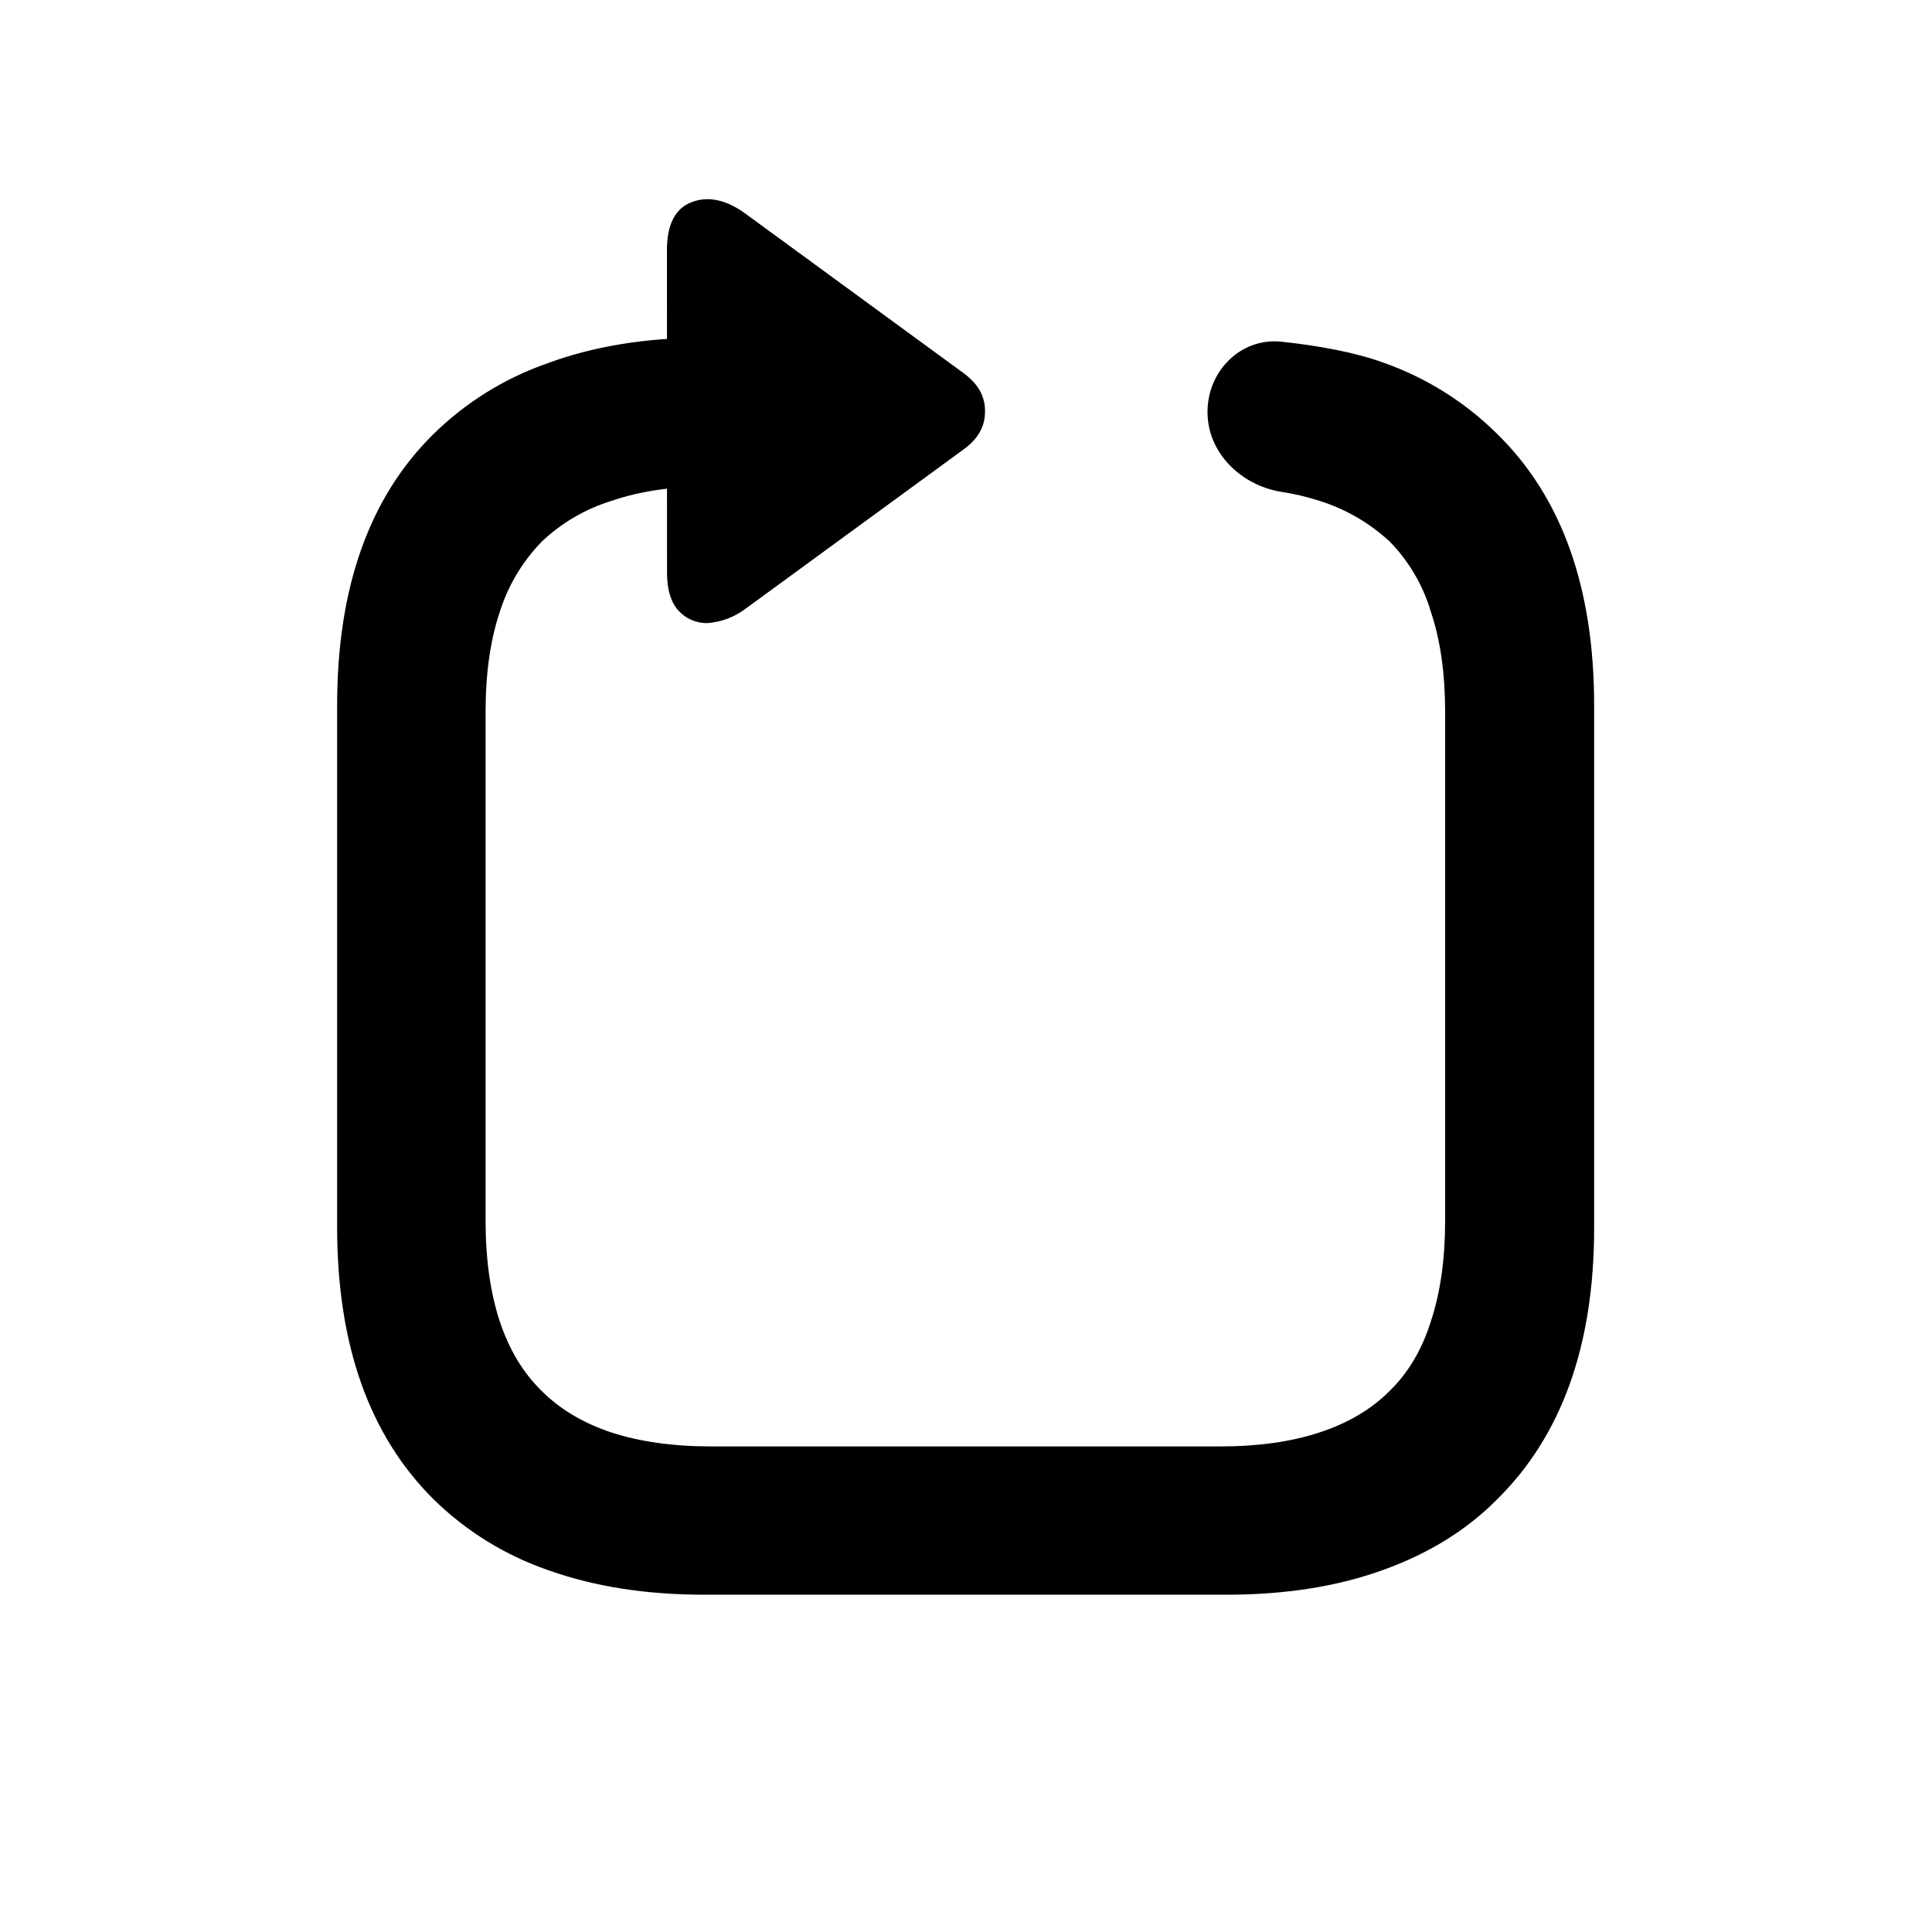
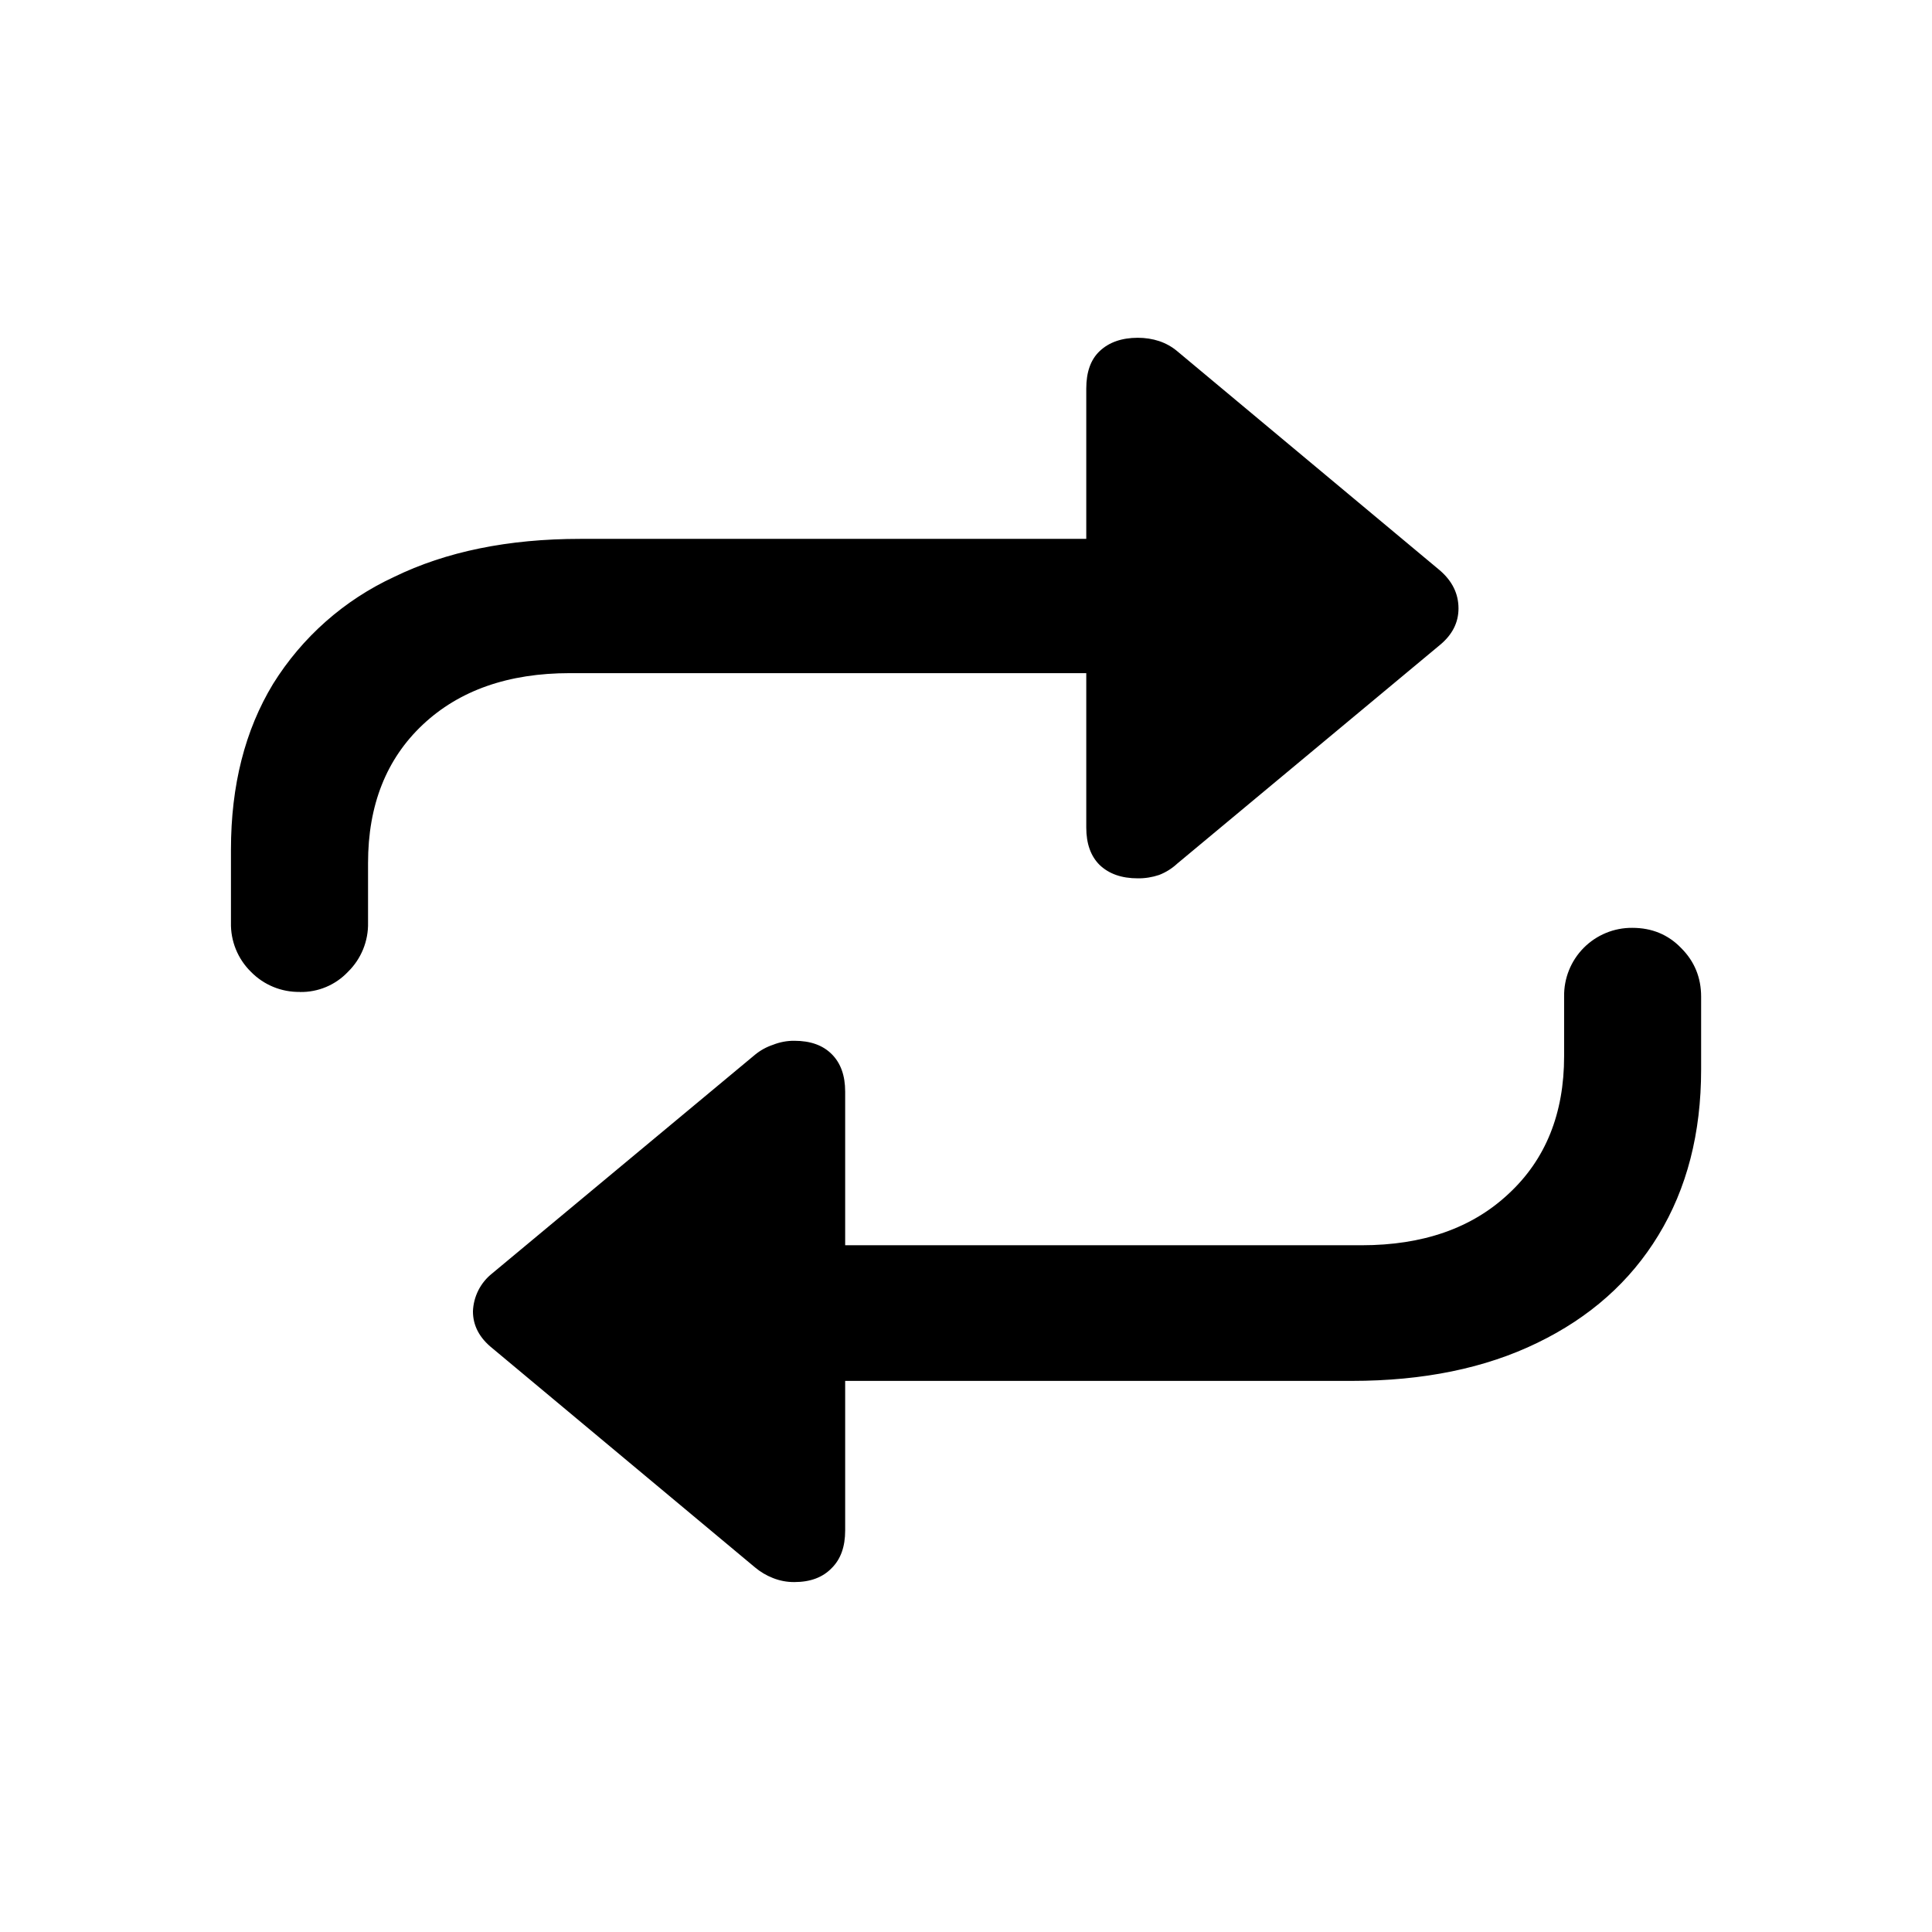
<svg xmlns="http://www.w3.org/2000/svg" fill="currentColor" viewBox="0 0 24 24">
-   <path d="M8.285 3.108q0-.48.307-.597t.664.14l2.715 1.985q.273.2.265.481 0 .274-.265.465L9.256 7.566a.9.9 0 0 1-.465.174.47.47 0 0 1-.365-.157q-.14-.158-.14-.465z" />
-   <path d="M15 5.117c0-.509.414-.926.92-.872.467.049.921.135 1.26.258a3.8 3.8 0 0 1 1.42.889q1.203 1.179 1.203 3.37v6.49q0 2.184-1.203 3.371-.565.573-1.42.88-.847.307-1.943.307h-6.49q-1.089 0-1.943-.307a3.8 3.8 0 0 1-1.42-.88q-1.194-1.187-1.196-3.37V8.762q0-2.192 1.197-3.37a3.8 3.8 0 0 1 1.419-.88q.855-.316 1.942-.317H10V6.04H8.838q-.714 0-1.245.183a2.2 2.2 0 0 0-.864.506 2.2 2.2 0 0 0-.523.88q-.174.522-.174 1.237v6.316q0 .714.174 1.245t.523.872q.34.34.864.515.532.174 1.245.174h6.316q.714 0 1.238-.174.531-.174.87-.515.35-.34.515-.872.175-.531.175-1.245V8.845q0-.714-.175-1.238a2.1 2.1 0 0 0-.514-.88 2.3 2.3 0 0 0-.871-.505 3 3 0 0 0-.474-.112c-.502-.081-.918-.484-.918-.993" />
+   <path d="M13.494 4.827q0-.308.166-.465.174-.165.473-.166.141 0 .266.041.125.042.224.125l3.262 2.722q.233.2.233.474 0 .265-.233.456l-3.262 2.715a.7.7 0 0 1-.224.14.8.8 0 0 1-.266.042q-.299 0-.473-.166-.166-.165-.166-.465zm-9.77 7.495a.83.83 0 0 1-.606-.249.83.83 0 0 1-.249-.614v-.905q0-1.196.523-2.058a3.5 3.5 0 0 1 1.503-1.329q.97-.473 2.315-.473h7.513q.348 0 .589.25.249.24.249.58a.82.82 0 0 1-.249.598.8.8 0 0 1-.59.24H7.079q-1.146 0-1.827.64-.68.64-.68 1.718v.739a.83.83 0 0 1-.25.614.8.8 0 0 1-.597.25m6.774 6.69q0 .3-.166.465-.167.175-.465.175a.7.7 0 0 1-.266-.05.8.8 0 0 1-.224-.133l-3.262-2.722q-.24-.192-.241-.457a.63.63 0 0 1 .24-.473l3.263-2.715a.7.7 0 0 1 .224-.124.7.7 0 0 1 .266-.05q.299 0 .464.166.167.166.167.465zm9.778-7.487q.364 0 .606.25.249.248.249.605v.905q0 1.187-.531 2.059-.524.862-1.503 1.336-.971.473-2.307.473H9.277a.82.82 0 0 1-.597-.249.82.82 0 0 1-.25-.597q0-.34.25-.59a.82.82 0 0 1 .597-.249h7.637q1.145 0 1.826-.639.69-.639.69-1.71v-.739a.84.84 0 0 1 .846-.855" />
</svg>
